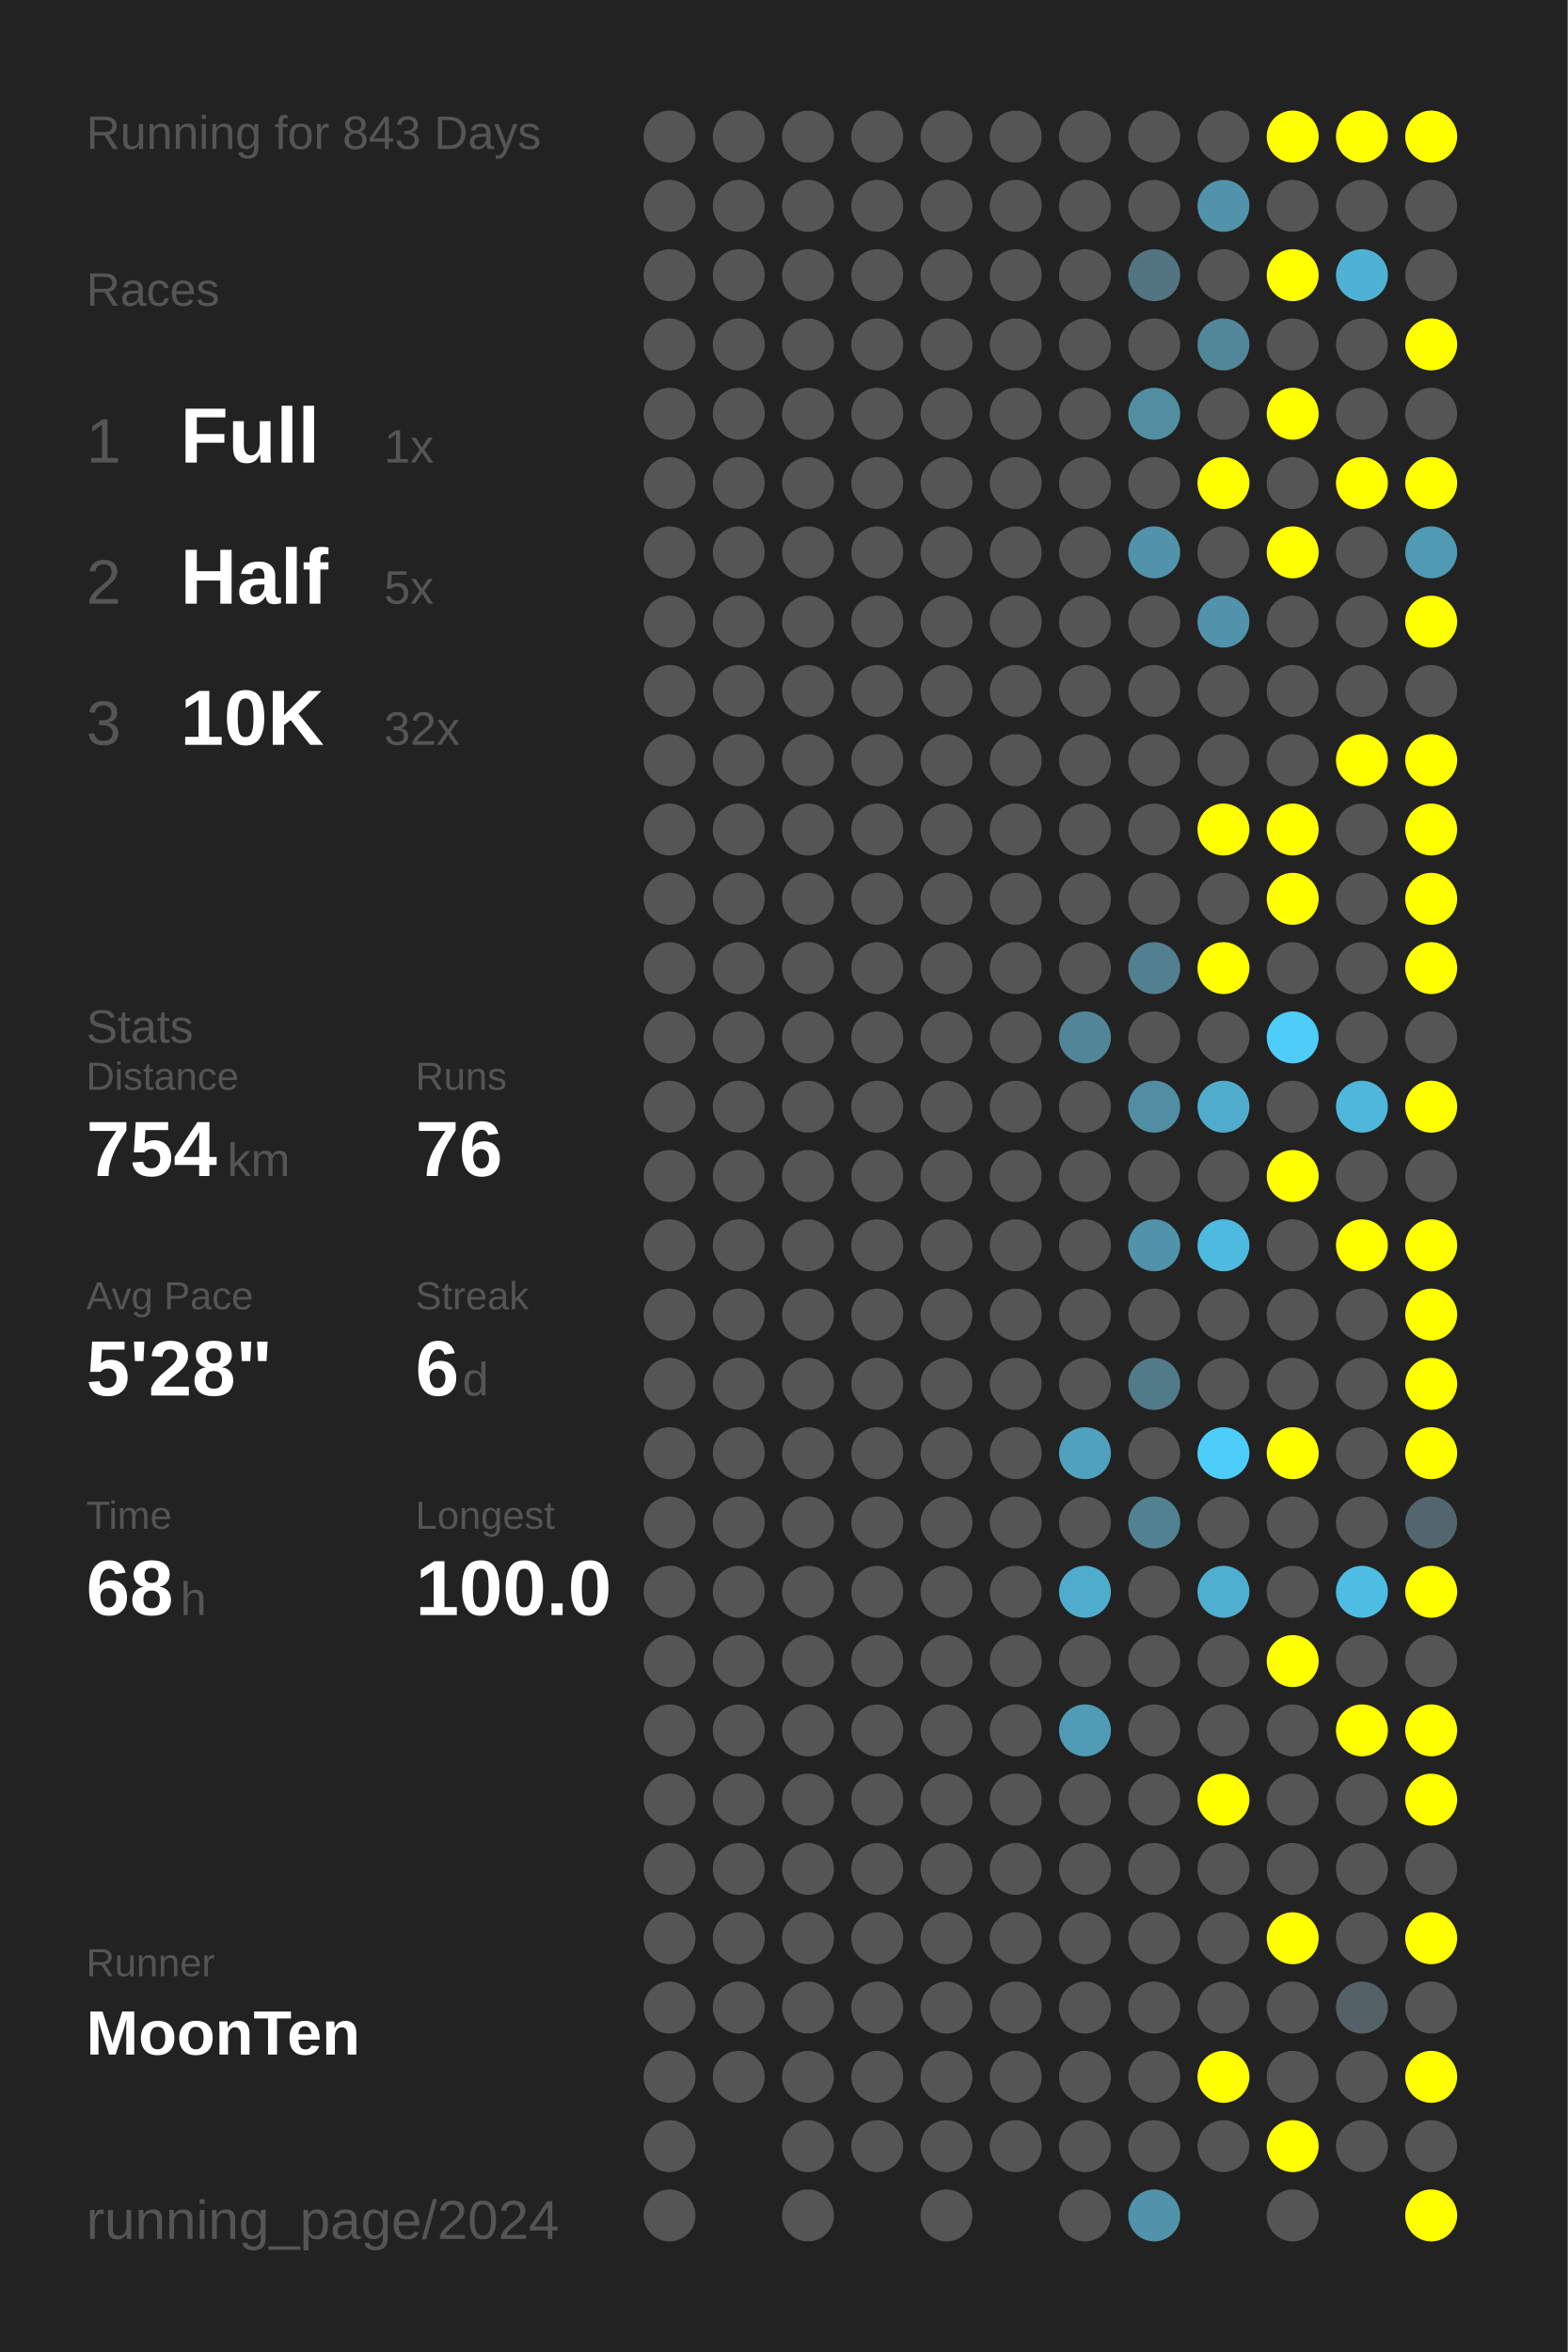
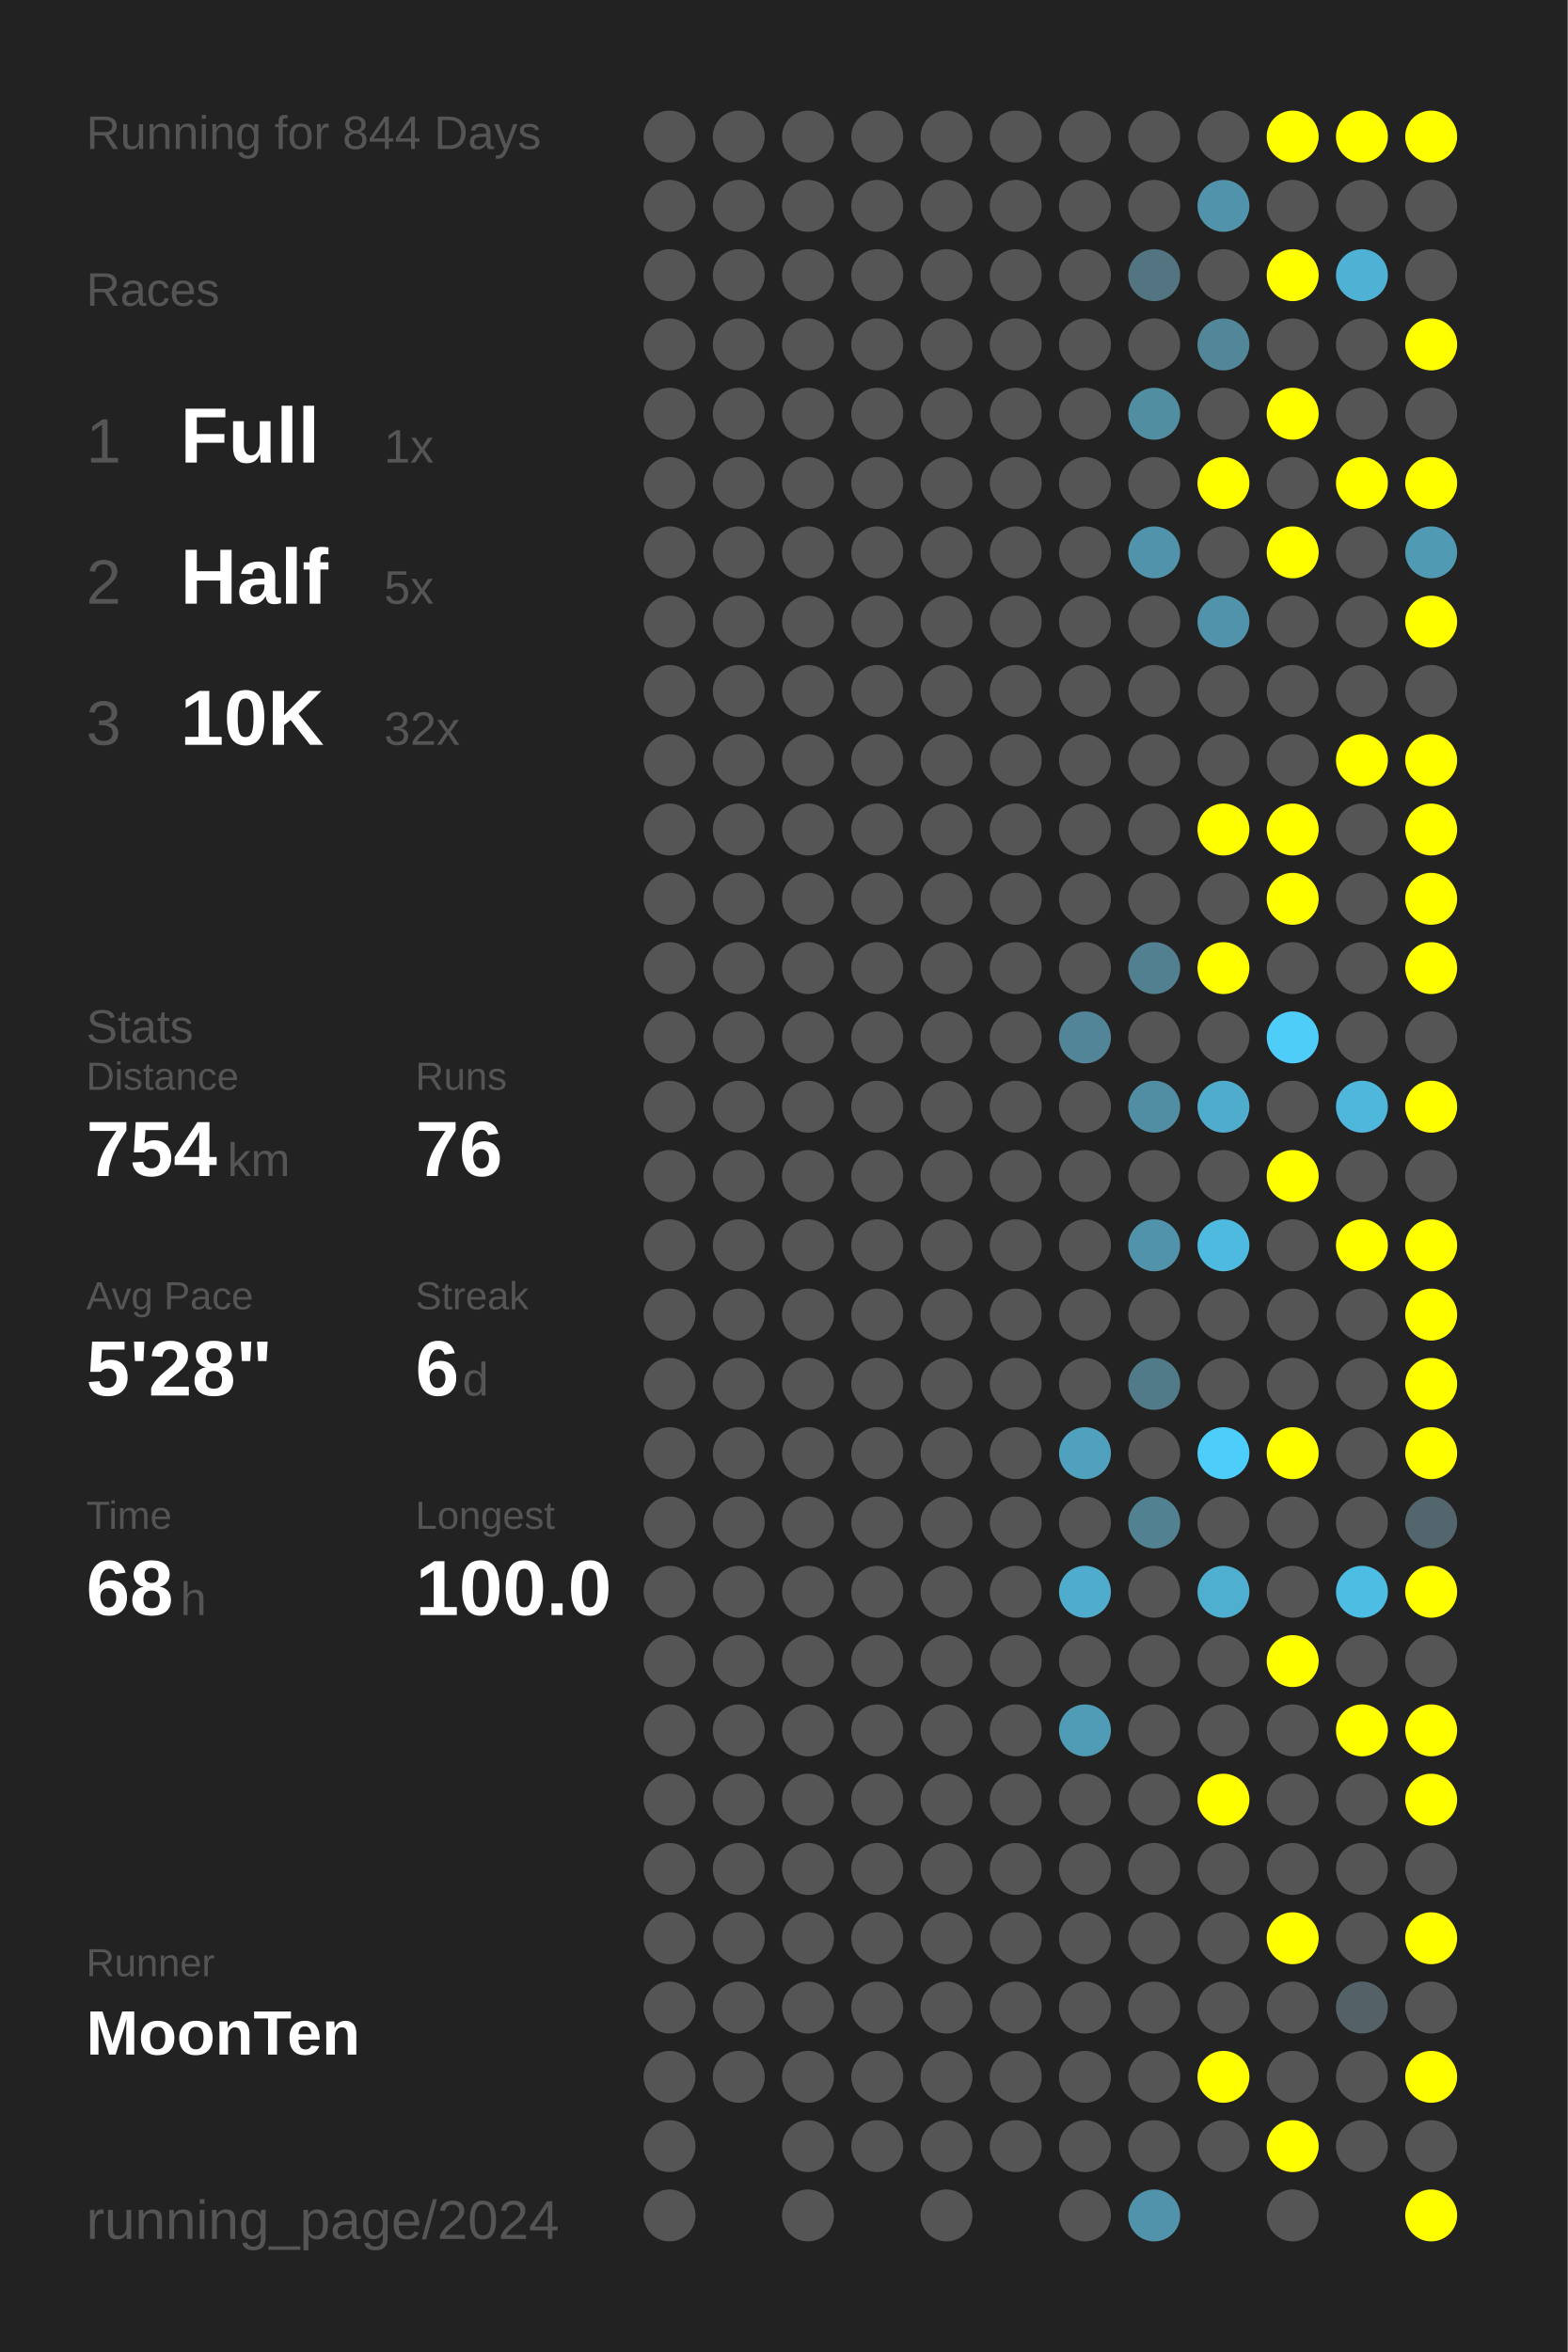
<svg xmlns="http://www.w3.org/2000/svg" baseProfile="full" height="300mm" version="1.1" viewBox="0,0,200,300" width="200mm">
  <defs />
  <rect fill="#222222" height="300" width="200" x="0" y="0" />
-   <text fill="#555555" style="font-size:6px; font-family:Arial;" x="11" y="19">Running for 843 Days</text>
+   <text fill="#555555" style="font-size:6px; font-family:Arial;" x="11" y="19">Running for 844 Days</text>
  <text fill="#555555" style="font-size:6px; font-family:Arial;" x="11" y="39">Races</text>
  <text fill="#555555" style="font-size:8px; font-family:Arial;" x="11" y="59">1</text>
  <text fill="#FFFFFF" style="font-size:10px; font-family:Arial; font-weight:bold;" x="23" y="59">Full</text>
  <text fill="#555555" style="font-size:6px; font-family:Arial;" x="49" y="59">1x</text>
  <text fill="#555555" style="font-size:8px; font-family:Arial;" x="11" y="77">2</text>
  <text fill="#FFFFFF" style="font-size:10px; font-family:Arial; font-weight:bold;" x="23" y="77">Half</text>
  <text fill="#555555" style="font-size:6px; font-family:Arial;" x="49" y="77">5x</text>
  <text fill="#555555" style="font-size:8px; font-family:Arial;" x="11" y="95">3</text>
  <text fill="#FFFFFF" style="font-size:10px; font-family:Arial; font-weight:bold;" x="23" y="95">10K</text>
  <text fill="#555555" style="font-size:6px; font-family:Arial;" x="49" y="95">32x</text>
  <text fill="#555555" style="font-size:6px; font-family:Arial;" x="11" y="133">Stats</text>
  <text fill="#555555" style="font-size:5px; font-family:Arial;" x="11" y="139">Distance</text>
  <text fill="#FFFFFF" style="font-size:10px; font-family:Arial; font-weight:bold;" x="11" y="150">754</text>
  <text fill="#555555" style="font-size:6px; font-family:Arial;" x="29" y="150">km</text>
  <text fill="#555555" style="font-size:5px; font-family:Arial;" x="53" y="139">Runs</text>
  <text fill="#FFFFFF" style="font-size:10px; font-family:Arial; font-weight:bold;" x="53" y="150">76</text>
  <text fill="#555555" style="font-size:5px; font-family:Arial;" x="11" y="167">Avg Pace</text>
  <text fill="#FFFFFF" style="font-size:10px; font-family:Arial; font-weight:bold;" x="11" y="178">5'28"</text>
  <text fill="#555555" style="font-size:5px; font-family:Arial;" x="53" y="167">Streak</text>
  <text fill="#FFFFFF" style="font-size:10px; font-family:Arial; font-weight:bold;" x="53" y="178">6</text>
  <text fill="#555555" style="font-size:6px; font-family:Arial;" x="59" y="178">d</text>
  <text fill="#555555" style="font-size:5px; font-family:Arial;" x="11" y="195">Time</text>
  <text fill="#FFFFFF" style="font-size:10px; font-family:Arial; font-weight:bold;" x="11" y="206">68</text>
  <text fill="#555555" style="font-size:6px; font-family:Arial;" x="23" y="206">h</text>
  <text fill="#555555" style="font-size:5px; font-family:Arial;" x="53" y="195">Longest</text>
  <text fill="#FFFFFF" style="font-size:10px; font-family:Arial; font-weight:bold;" x="53" y="206">100.0</text>
  <text fill="#555555" style="font-size:5px; font-family:Arial;" x="11" y="252.065">Runner</text>
  <text fill="#FFFFFF" style="font-size:8px; font-family:Arial; font-weight:bold;" x="11" y="262.065">MoonTen</text>
  <text fill="#555555" style="font-size:7px; font-family:Arial;" x="11" y="285.581">running_page/2024</text>
  <circle cx="85.417" cy="17.419" fill="#555555" r="3.312" />
  <circle cx="85.417" cy="26.258" fill="#555555" r="3.312" />
  <circle cx="85.417" cy="35.097" fill="#555555" r="3.312" />
  <circle cx="85.417" cy="43.935" fill="#555555" r="3.312" />
  <circle cx="85.417" cy="52.774" fill="#555555" r="3.312" />
  <circle cx="85.417" cy="61.613" fill="#555555" r="3.312" />
  <circle cx="85.417" cy="70.452" fill="#555555" r="3.312" />
  <circle cx="85.417" cy="79.29" fill="#555555" r="3.312" />
  <circle cx="85.417" cy="88.129" fill="#555555" r="3.312" />
  <circle cx="85.417" cy="96.968" fill="#555555" r="3.312" />
  <circle cx="85.417" cy="105.806" fill="#555555" r="3.312" />
  <circle cx="85.417" cy="114.645" fill="#555555" r="3.312" />
  <circle cx="85.417" cy="123.484" fill="#555555" r="3.312" />
  <circle cx="85.417" cy="132.323" fill="#555555" r="3.312" />
  <circle cx="85.417" cy="141.161" fill="#555555" r="3.312" />
  <circle cx="85.417" cy="150" fill="#555555" r="3.312" />
  <circle cx="85.417" cy="158.839" fill="#555555" r="3.312" />
  <circle cx="85.417" cy="167.677" fill="#555555" r="3.312" />
  <circle cx="85.417" cy="176.516" fill="#555555" r="3.312" />
  <circle cx="85.417" cy="185.355" fill="#555555" r="3.312" />
  <circle cx="85.417" cy="194.194" fill="#555555" r="3.312" />
  <circle cx="85.417" cy="203.032" fill="#555555" r="3.312" />
  <circle cx="85.417" cy="211.871" fill="#555555" r="3.312" />
  <circle cx="85.417" cy="220.71" fill="#555555" r="3.312" />
  <circle cx="85.417" cy="229.548" fill="#555555" r="3.312" />
  <circle cx="85.417" cy="238.387" fill="#555555" r="3.312" />
  <circle cx="85.417" cy="247.226" fill="#555555" r="3.312" />
  <circle cx="85.417" cy="256.065" fill="#555555" r="3.312" />
  <circle cx="85.417" cy="264.903" fill="#555555" r="3.312" />
  <circle cx="85.417" cy="273.742" fill="#555555" r="3.312" />
  <circle cx="85.417" cy="282.581" fill="#555555" r="3.312" />
  <circle cx="94.25" cy="17.419" fill="#555555" r="3.312" />
  <circle cx="94.25" cy="26.258" fill="#555555" r="3.312" />
  <circle cx="94.25" cy="35.097" fill="#555555" r="3.312" />
  <circle cx="94.25" cy="43.935" fill="#555555" r="3.312" />
  <circle cx="94.25" cy="52.774" fill="#555555" r="3.312" />
  <circle cx="94.25" cy="61.613" fill="#555555" r="3.312" />
  <circle cx="94.25" cy="70.452" fill="#555555" r="3.312" />
  <circle cx="94.25" cy="79.29" fill="#555555" r="3.312" />
  <circle cx="94.25" cy="88.129" fill="#555555" r="3.312" />
  <circle cx="94.25" cy="96.968" fill="#555555" r="3.312" />
  <circle cx="94.25" cy="105.806" fill="#555555" r="3.312" />
  <circle cx="94.25" cy="114.645" fill="#555555" r="3.312" />
  <circle cx="94.25" cy="123.484" fill="#555555" r="3.312" />
  <circle cx="94.25" cy="132.323" fill="#555555" r="3.312" />
  <circle cx="94.25" cy="141.161" fill="#555555" r="3.312" />
  <circle cx="94.25" cy="150" fill="#555555" r="3.312" />
  <circle cx="94.25" cy="158.839" fill="#555555" r="3.312" />
  <circle cx="94.25" cy="167.677" fill="#555555" r="3.312" />
  <circle cx="94.25" cy="176.516" fill="#555555" r="3.312" />
  <circle cx="94.25" cy="185.355" fill="#555555" r="3.312" />
  <circle cx="94.25" cy="194.194" fill="#555555" r="3.312" />
  <circle cx="94.25" cy="203.032" fill="#555555" r="3.312" />
  <circle cx="94.25" cy="211.871" fill="#555555" r="3.312" />
  <circle cx="94.25" cy="220.71" fill="#555555" r="3.312" />
  <circle cx="94.25" cy="229.548" fill="#555555" r="3.312" />
  <circle cx="94.25" cy="238.387" fill="#555555" r="3.312" />
  <circle cx="94.25" cy="247.226" fill="#555555" r="3.312" />
  <circle cx="94.25" cy="256.065" fill="#555555" r="3.312" />
  <circle cx="94.25" cy="264.903" fill="#555555" r="3.312" />
  <circle cx="103.083" cy="17.419" fill="#555555" r="3.312" />
  <circle cx="103.083" cy="26.258" fill="#555555" r="3.312" />
  <circle cx="103.083" cy="35.097" fill="#555555" r="3.312" />
  <circle cx="103.083" cy="43.935" fill="#555555" r="3.312" />
  <circle cx="103.083" cy="52.774" fill="#555555" r="3.312" />
  <circle cx="103.083" cy="61.613" fill="#555555" r="3.312" />
  <circle cx="103.083" cy="70.452" fill="#555555" r="3.312" />
  <circle cx="103.083" cy="79.29" fill="#555555" r="3.312" />
  <circle cx="103.083" cy="88.129" fill="#555555" r="3.312" />
  <circle cx="103.083" cy="96.968" fill="#555555" r="3.312" />
  <circle cx="103.083" cy="105.806" fill="#555555" r="3.312" />
  <circle cx="103.083" cy="114.645" fill="#555555" r="3.312" />
  <circle cx="103.083" cy="123.484" fill="#555555" r="3.312" />
  <circle cx="103.083" cy="132.323" fill="#555555" r="3.312" />
  <circle cx="103.083" cy="141.161" fill="#555555" r="3.312" />
  <circle cx="103.083" cy="150" fill="#555555" r="3.312" />
  <circle cx="103.083" cy="158.839" fill="#555555" r="3.312" />
  <circle cx="103.083" cy="167.677" fill="#555555" r="3.312" />
  <circle cx="103.083" cy="176.516" fill="#555555" r="3.312" />
  <circle cx="103.083" cy="185.355" fill="#555555" r="3.312" />
  <circle cx="103.083" cy="194.194" fill="#555555" r="3.312" />
  <circle cx="103.083" cy="203.032" fill="#555555" r="3.312" />
  <circle cx="103.083" cy="211.871" fill="#555555" r="3.312" />
  <circle cx="103.083" cy="220.71" fill="#555555" r="3.312" />
  <circle cx="103.083" cy="229.548" fill="#555555" r="3.312" />
  <circle cx="103.083" cy="238.387" fill="#555555" r="3.312" />
  <circle cx="103.083" cy="247.226" fill="#555555" r="3.312" />
  <circle cx="103.083" cy="256.065" fill="#555555" r="3.312" />
  <circle cx="103.083" cy="264.903" fill="#555555" r="3.312" />
  <circle cx="103.083" cy="273.742" fill="#555555" r="3.312" />
  <circle cx="103.083" cy="282.581" fill="#555555" r="3.312" />
  <circle cx="111.917" cy="17.419" fill="#555555" r="3.312" />
  <circle cx="111.917" cy="26.258" fill="#555555" r="3.312" />
  <circle cx="111.917" cy="35.097" fill="#555555" r="3.312" />
  <circle cx="111.917" cy="43.935" fill="#555555" r="3.312" />
  <circle cx="111.917" cy="52.774" fill="#555555" r="3.312" />
  <circle cx="111.917" cy="61.613" fill="#555555" r="3.312" />
  <circle cx="111.917" cy="70.452" fill="#555555" r="3.312" />
  <circle cx="111.917" cy="79.29" fill="#555555" r="3.312" />
  <circle cx="111.917" cy="88.129" fill="#555555" r="3.312" />
  <circle cx="111.917" cy="96.968" fill="#555555" r="3.312" />
  <circle cx="111.917" cy="105.806" fill="#555555" r="3.312" />
  <circle cx="111.917" cy="114.645" fill="#555555" r="3.312" />
  <circle cx="111.917" cy="123.484" fill="#555555" r="3.312" />
  <circle cx="111.917" cy="132.323" fill="#555555" r="3.312" />
  <circle cx="111.917" cy="141.161" fill="#555555" r="3.312" />
  <circle cx="111.917" cy="150" fill="#555555" r="3.312" />
  <circle cx="111.917" cy="158.839" fill="#555555" r="3.312" />
  <circle cx="111.917" cy="167.677" fill="#555555" r="3.312" />
  <circle cx="111.917" cy="176.516" fill="#555555" r="3.312" />
  <circle cx="111.917" cy="185.355" fill="#555555" r="3.312" />
  <circle cx="111.917" cy="194.194" fill="#555555" r="3.312" />
  <circle cx="111.917" cy="203.032" fill="#555555" r="3.312" />
  <circle cx="111.917" cy="211.871" fill="#555555" r="3.312" />
  <circle cx="111.917" cy="220.71" fill="#555555" r="3.312" />
  <circle cx="111.917" cy="229.548" fill="#555555" r="3.312" />
  <circle cx="111.917" cy="238.387" fill="#555555" r="3.312" />
  <circle cx="111.917" cy="247.226" fill="#555555" r="3.312" />
  <circle cx="111.917" cy="256.065" fill="#555555" r="3.312" />
  <circle cx="111.917" cy="264.903" fill="#555555" r="3.312" />
  <circle cx="111.917" cy="273.742" fill="#555555" r="3.312" />
  <circle cx="120.75" cy="17.419" fill="#555555" r="3.312" />
  <circle cx="120.75" cy="26.258" fill="#555555" r="3.312" />
  <circle cx="120.75" cy="35.097" fill="#555555" r="3.312" />
  <circle cx="120.75" cy="43.935" fill="#555555" r="3.312" />
  <circle cx="120.75" cy="52.774" fill="#555555" r="3.312" />
  <circle cx="120.75" cy="61.613" fill="#555555" r="3.312" />
  <circle cx="120.75" cy="70.452" fill="#555555" r="3.312" />
  <circle cx="120.75" cy="79.29" fill="#555555" r="3.312" />
  <circle cx="120.75" cy="88.129" fill="#555555" r="3.312" />
  <circle cx="120.75" cy="96.968" fill="#555555" r="3.312" />
  <circle cx="120.75" cy="105.806" fill="#555555" r="3.312" />
  <circle cx="120.75" cy="114.645" fill="#555555" r="3.312" />
  <circle cx="120.75" cy="123.484" fill="#555555" r="3.312" />
  <circle cx="120.75" cy="132.323" fill="#555555" r="3.312" />
  <circle cx="120.75" cy="141.161" fill="#555555" r="3.312" />
  <circle cx="120.75" cy="150" fill="#555555" r="3.312" />
  <circle cx="120.75" cy="158.839" fill="#555555" r="3.312" />
  <circle cx="120.75" cy="167.677" fill="#555555" r="3.312" />
  <circle cx="120.75" cy="176.516" fill="#555555" r="3.312" />
  <circle cx="120.75" cy="185.355" fill="#555555" r="3.312" />
  <circle cx="120.75" cy="194.194" fill="#555555" r="3.312" />
  <circle cx="120.75" cy="203.032" fill="#555555" r="3.312" />
  <circle cx="120.75" cy="211.871" fill="#555555" r="3.312" />
  <circle cx="120.75" cy="220.71" fill="#555555" r="3.312" />
  <circle cx="120.75" cy="229.548" fill="#555555" r="3.312" />
  <circle cx="120.75" cy="238.387" fill="#555555" r="3.312" />
  <circle cx="120.75" cy="247.226" fill="#555555" r="3.312" />
  <circle cx="120.75" cy="256.065" fill="#555555" r="3.312" />
  <circle cx="120.75" cy="264.903" fill="#555555" r="3.312" />
  <circle cx="120.75" cy="273.742" fill="#555555" r="3.312" />
  <circle cx="120.75" cy="282.581" fill="#555555" r="3.312" />
  <circle cx="129.583" cy="17.419" fill="#555555" r="3.312" />
  <circle cx="129.583" cy="26.258" fill="#555555" r="3.312" />
  <circle cx="129.583" cy="35.097" fill="#555555" r="3.312" />
  <circle cx="129.583" cy="43.935" fill="#555555" r="3.312" />
  <circle cx="129.583" cy="52.774" fill="#555555" r="3.312" />
  <circle cx="129.583" cy="61.613" fill="#555555" r="3.312" />
  <circle cx="129.583" cy="70.452" fill="#555555" r="3.312" />
  <circle cx="129.583" cy="79.29" fill="#555555" r="3.312" />
  <circle cx="129.583" cy="88.129" fill="#555555" r="3.312" />
  <circle cx="129.583" cy="96.968" fill="#555555" r="3.312" />
  <circle cx="129.583" cy="105.806" fill="#555555" r="3.312" />
  <circle cx="129.583" cy="114.645" fill="#555555" r="3.312" />
  <circle cx="129.583" cy="123.484" fill="#555555" r="3.312" />
  <circle cx="129.583" cy="132.323" fill="#555555" r="3.312" />
  <circle cx="129.583" cy="141.161" fill="#555555" r="3.312" />
  <circle cx="129.583" cy="150" fill="#555555" r="3.312" />
  <circle cx="129.583" cy="158.839" fill="#555555" r="3.312" />
  <circle cx="129.583" cy="167.677" fill="#555555" r="3.312" />
  <circle cx="129.583" cy="176.516" fill="#555555" r="3.312" />
  <circle cx="129.583" cy="185.355" fill="#555555" r="3.312" />
  <circle cx="129.583" cy="194.194" fill="#555555" r="3.312" />
  <circle cx="129.583" cy="203.032" fill="#555555" r="3.312" />
  <circle cx="129.583" cy="211.871" fill="#555555" r="3.312" />
  <circle cx="129.583" cy="220.71" fill="#555555" r="3.312" />
  <circle cx="129.583" cy="229.548" fill="#555555" r="3.312" />
  <circle cx="129.583" cy="238.387" fill="#555555" r="3.312" />
  <circle cx="129.583" cy="247.226" fill="#555555" r="3.312" />
  <circle cx="129.583" cy="256.065" fill="#555555" r="3.312" />
  <circle cx="129.583" cy="264.903" fill="#555555" r="3.312" />
  <circle cx="129.583" cy="273.742" fill="#555555" r="3.312" />
  <circle cx="138.417" cy="17.419" fill="#555555" r="3.312" />
  <circle cx="138.417" cy="26.258" fill="#555555" r="3.312" />
  <circle cx="138.417" cy="35.097" fill="#555555" r="3.312" />
  <circle cx="138.417" cy="43.935" fill="#555555" r="3.312" />
  <circle cx="138.417" cy="52.774" fill="#555555" r="3.312" />
  <circle cx="138.417" cy="61.613" fill="#555555" r="3.312" />
  <circle cx="138.417" cy="70.452" fill="#555555" r="3.312" />
  <circle cx="138.417" cy="79.29" fill="#555555" r="3.312" />
  <circle cx="138.417" cy="88.129" fill="#555555" r="3.312" />
  <circle cx="138.417" cy="96.968" fill="#555555" r="3.312" />
  <circle cx="138.417" cy="105.806" fill="#555555" r="3.312" />
  <circle cx="138.417" cy="114.645" fill="#555555" r="3.312" />
  <circle cx="138.417" cy="123.484" fill="#555555" r="3.312" />
  <circle cx="138.417" cy="132.323" fill="#518597" r="3.312" />
  <circle cx="138.417" cy="141.161" fill="#555555" r="3.312" />
  <circle cx="138.417" cy="150" fill="#555555" r="3.312" />
  <circle cx="138.417" cy="158.839" fill="#555555" r="3.312" />
  <circle cx="138.417" cy="167.677" fill="#555555" r="3.312" />
  <circle cx="138.417" cy="176.516" fill="#555555" r="3.312" />
  <circle cx="138.417" cy="185.355" fill="#50a1bd" r="3.312" />
  <circle cx="138.417" cy="194.194" fill="#555555" r="3.312" />
  <circle cx="138.417" cy="203.032" fill="#4faccc" r="3.312" />
  <circle cx="138.417" cy="211.871" fill="#555555" r="3.312" />
  <circle cx="138.417" cy="220.71" fill="#509cb6" r="3.312" />
  <circle cx="138.417" cy="229.548" fill="#555555" r="3.312" />
  <circle cx="138.417" cy="238.387" fill="#555555" r="3.312" />
  <circle cx="138.417" cy="247.226" fill="#555555" r="3.312" />
  <circle cx="138.417" cy="256.065" fill="#555555" r="3.312" />
  <circle cx="138.417" cy="264.903" fill="#555555" r="3.312" />
  <circle cx="138.417" cy="273.742" fill="#555555" r="3.312" />
  <circle cx="138.417" cy="282.581" fill="#555555" r="3.312" />
  <circle cx="147.25" cy="17.419" fill="#555555" r="3.312" />
  <circle cx="147.25" cy="26.258" fill="#555555" r="3.312" />
  <circle cx="147.25" cy="35.097" fill="#527581" r="3.312" />
  <circle cx="147.25" cy="43.935" fill="#555555" r="3.312" />
  <circle cx="147.25" cy="52.774" fill="#518ea2" r="3.312" />
  <circle cx="147.25" cy="61.613" fill="#555555" r="3.312" />
  <circle cx="147.25" cy="70.452" fill="#5193aa" r="3.312" />
  <circle cx="147.25" cy="79.29" fill="#555555" r="3.312" />
  <circle cx="147.25" cy="88.129" fill="#555555" r="3.312" />
  <circle cx="147.25" cy="96.968" fill="#555555" r="3.312" />
  <circle cx="147.25" cy="105.806" fill="#555555" r="3.312" />
  <circle cx="147.25" cy="114.645" fill="#555555" r="3.312" />
  <circle cx="147.25" cy="123.484" fill="#528090" r="3.312" />
  <circle cx="147.25" cy="132.323" fill="#555555" r="3.312" />
  <circle cx="147.25" cy="141.161" fill="#518ea3" r="3.312" />
  <circle cx="147.25" cy="150" fill="#555555" r="3.312" />
  <circle cx="147.25" cy="158.839" fill="#5193aa" r="3.312" />
  <circle cx="147.25" cy="167.677" fill="#555555" r="3.312" />
  <circle cx="147.25" cy="176.516" fill="#527b89" r="3.312" />
  <circle cx="147.25" cy="185.355" fill="#555555" r="3.312" />
  <circle cx="147.25" cy="194.194" fill="#528292" r="3.312" />
  <circle cx="147.25" cy="203.032" fill="#555555" r="3.312" />
  <circle cx="147.25" cy="211.871" fill="#555555" r="3.312" />
  <circle cx="147.25" cy="220.71" fill="#555555" r="3.312" />
  <circle cx="147.25" cy="229.548" fill="#555555" r="3.312" />
  <circle cx="147.25" cy="238.387" fill="#555555" r="3.312" />
  <circle cx="147.25" cy="247.226" fill="#555555" r="3.312" />
  <circle cx="147.25" cy="256.065" fill="#555555" r="3.312" />
  <circle cx="147.25" cy="264.903" fill="#555555" r="3.312" />
  <circle cx="147.25" cy="273.742" fill="#555555" r="3.312" />
  <circle cx="147.25" cy="282.581" fill="#5193aa" r="3.312" />
  <circle cx="156.083" cy="17.419" fill="#555555" r="3.312" />
  <circle cx="156.083" cy="26.258" fill="#5193aa" r="3.312" />
  <circle cx="156.083" cy="35.097" fill="#555555" r="3.312" />
  <circle cx="156.083" cy="43.935" fill="#518799" r="3.312" />
  <circle cx="156.083" cy="52.774" fill="#555555" r="3.312" />
  <circle cx="156.083" cy="61.613" fill="#FFFF00" r="3.312" />
  <circle cx="156.083" cy="70.452" fill="#555555" r="3.312" />
  <circle cx="156.083" cy="79.29" fill="#5093aa" r="3.312" />
  <circle cx="156.083" cy="88.129" fill="#555555" r="3.312" />
  <circle cx="156.083" cy="96.968" fill="#555555" r="3.312" />
  <circle cx="156.083" cy="105.806" fill="#FFFF00" r="3.312" />
  <circle cx="156.083" cy="114.645" fill="#555555" r="3.312" />
  <circle cx="156.083" cy="123.484" fill="#FFFF00" r="3.312" />
  <circle cx="156.083" cy="132.323" fill="#555555" r="3.312" />
  <circle cx="156.083" cy="141.161" fill="#4faccc" r="3.312" />
  <circle cx="156.083" cy="150" fill="#555555" r="3.312" />
  <circle cx="156.083" cy="158.839" fill="#4ebadf" r="3.312" />
  <circle cx="156.083" cy="167.677" fill="#555555" r="3.312" />
  <circle cx="156.083" cy="176.516" fill="#555555" r="3.312" />
  <circle cx="156.083" cy="185.355" fill="#4dcefa" r="3.312" />
  <circle cx="156.083" cy="194.194" fill="#555555" r="3.312" />
  <circle cx="156.083" cy="203.032" fill="#4fafd0" r="3.312" />
  <circle cx="156.083" cy="211.871" fill="#555555" r="3.312" />
  <circle cx="156.083" cy="220.71" fill="#555555" r="3.312" />
  <circle cx="156.083" cy="229.548" fill="#FFFF00" r="3.312" />
  <circle cx="156.083" cy="238.387" fill="#555555" r="3.312" />
  <circle cx="156.083" cy="247.226" fill="#555555" r="3.312" />
  <circle cx="156.083" cy="256.065" fill="#555555" r="3.312" />
  <circle cx="156.083" cy="264.903" fill="#FFFF00" r="3.312" />
  <circle cx="156.083" cy="273.742" fill="#555555" r="3.312" />
  <circle cx="164.917" cy="17.419" fill="#FFFF00" r="3.312" />
  <circle cx="164.917" cy="26.258" fill="#555555" r="3.312" />
  <circle cx="164.917" cy="35.097" fill="#FFFF00" r="3.312" />
  <circle cx="164.917" cy="43.935" fill="#555555" r="3.312" />
  <circle cx="164.917" cy="52.774" fill="#FFFF00" r="3.312" />
  <circle cx="164.917" cy="61.613" fill="#555555" r="3.312" />
  <circle cx="164.917" cy="70.452" fill="#FFFF00" r="3.312" />
  <circle cx="164.917" cy="79.29" fill="#555555" r="3.312" />
  <circle cx="164.917" cy="88.129" fill="#555555" r="3.312" />
  <circle cx="164.917" cy="96.968" fill="#555555" r="3.312" />
  <circle cx="164.917" cy="105.806" fill="#FFFF00" r="3.312" />
  <circle cx="164.917" cy="114.645" fill="#FFFF00" r="3.312" />
  <circle cx="164.917" cy="123.484" fill="#555555" r="3.312" />
  <circle cx="164.917" cy="132.323" fill="#4dcdf8" r="3.312" />
  <circle cx="164.917" cy="141.161" fill="#555555" r="3.312" />
  <circle cx="164.917" cy="150" fill="#FFFF00" r="3.312" />
  <circle cx="164.917" cy="158.839" fill="#555555" r="3.312" />
  <circle cx="164.917" cy="167.677" fill="#555555" r="3.312" />
  <circle cx="164.917" cy="176.516" fill="#555555" r="3.312" />
  <circle cx="164.917" cy="185.355" fill="#FFFF00" r="3.312" />
  <circle cx="164.917" cy="194.194" fill="#555555" r="3.312" />
  <circle cx="164.917" cy="203.032" fill="#555555" r="3.312" />
  <circle cx="164.917" cy="211.871" fill="#FFFF00" r="3.312" />
  <circle cx="164.917" cy="220.71" fill="#555555" r="3.312" />
  <circle cx="164.917" cy="229.548" fill="#555555" r="3.312" />
  <circle cx="164.917" cy="238.387" fill="#555555" r="3.312" />
  <circle cx="164.917" cy="247.226" fill="#FFFF00" r="3.312" />
  <circle cx="164.917" cy="256.065" fill="#555555" r="3.312" />
  <circle cx="164.917" cy="264.903" fill="#555555" r="3.312" />
  <circle cx="164.917" cy="273.742" fill="#FFFF00" r="3.312" />
  <circle cx="164.917" cy="282.581" fill="#555555" r="3.312" />
  <circle cx="173.75" cy="17.419" fill="#FFFF00" r="3.312" />
  <circle cx="173.75" cy="26.258" fill="#555555" r="3.312" />
  <circle cx="173.75" cy="35.097" fill="#4fb2d4" r="3.312" />
  <circle cx="173.75" cy="43.935" fill="#555555" r="3.312" />
  <circle cx="173.75" cy="52.774" fill="#555555" r="3.312" />
  <circle cx="173.75" cy="61.613" fill="#FFFF00" r="3.312" />
  <circle cx="173.75" cy="70.452" fill="#555555" r="3.312" />
  <circle cx="173.75" cy="79.29" fill="#555555" r="3.312" />
  <circle cx="173.75" cy="88.129" fill="#555555" r="3.312" />
  <circle cx="173.75" cy="96.968" fill="#FFFF00" r="3.312" />
  <circle cx="173.75" cy="105.806" fill="#555555" r="3.312" />
  <circle cx="173.75" cy="114.645" fill="#555555" r="3.312" />
  <circle cx="173.75" cy="123.484" fill="#555555" r="3.312" />
  <circle cx="173.75" cy="132.323" fill="#555555" r="3.312" />
  <circle cx="173.75" cy="141.161" fill="#4eb7db" r="3.312" />
  <circle cx="173.75" cy="150" fill="#555555" r="3.312" />
  <circle cx="173.75" cy="158.839" fill="#FFFF00" r="3.312" />
  <circle cx="173.75" cy="167.677" fill="#555555" r="3.312" />
  <circle cx="173.75" cy="176.516" fill="#555555" r="3.312" />
  <circle cx="173.75" cy="185.355" fill="#555555" r="3.312" />
  <circle cx="173.75" cy="194.194" fill="#555555" r="3.312" />
  <circle cx="173.75" cy="203.032" fill="#4ebde3" r="3.312" />
  <circle cx="173.75" cy="211.871" fill="#555555" r="3.312" />
  <circle cx="173.75" cy="220.71" fill="#FFFF00" r="3.312" />
  <circle cx="173.75" cy="229.548" fill="#555555" r="3.312" />
  <circle cx="173.75" cy="238.387" fill="#555555" r="3.312" />
  <circle cx="173.75" cy="247.226" fill="#555555" r="3.312" />
  <circle cx="173.75" cy="256.065" fill="#546166" r="3.312" />
  <circle cx="173.75" cy="264.903" fill="#555555" r="3.312" />
  <circle cx="173.75" cy="273.742" fill="#555555" r="3.312" />
  <circle cx="182.583" cy="17.419" fill="#FFFF00" r="3.312" />
  <circle cx="182.583" cy="26.258" fill="#555555" r="3.312" />
  <circle cx="182.583" cy="35.097" fill="#555555" r="3.312" />
  <circle cx="182.583" cy="43.935" fill="#FFFF00" r="3.312" />
  <circle cx="182.583" cy="52.774" fill="#555555" r="3.312" />
  <circle cx="182.583" cy="61.613" fill="#FFFF00" r="3.312" />
  <circle cx="182.583" cy="70.452" fill="#509ab3" r="3.312" />
  <circle cx="182.583" cy="79.29" fill="#FFFF00" r="3.312" />
  <circle cx="182.583" cy="88.129" fill="#555555" r="3.312" />
  <circle cx="182.583" cy="96.968" fill="#FFFF00" r="3.312" />
  <circle cx="182.583" cy="105.806" fill="#FFFF00" r="3.312" />
  <circle cx="182.583" cy="114.645" fill="#FFFF00" r="3.312" />
  <circle cx="182.583" cy="123.484" fill="#FFFF00" r="3.312" />
  <circle cx="182.583" cy="132.323" fill="#555555" r="3.312" />
  <circle cx="182.583" cy="141.161" fill="#FFFF00" r="3.312" />
  <circle cx="182.583" cy="150" fill="#555555" r="3.312" />
  <circle cx="182.583" cy="158.839" fill="#FFFF00" r="3.312" />
  <circle cx="182.583" cy="167.677" fill="#FFFF00" r="3.312" />
  <circle cx="182.583" cy="176.516" fill="#FFFF00" r="3.312" />
  <circle cx="182.583" cy="185.355" fill="#FFFF00" r="3.312" />
  <circle cx="182.583" cy="194.194" fill="#53666d" r="3.312" />
  <circle cx="182.583" cy="203.032" fill="#FFFF00" r="3.312" />
  <circle cx="182.583" cy="211.871" fill="#555555" r="3.312" />
  <circle cx="182.583" cy="220.71" fill="#FFFF00" r="3.312" />
  <circle cx="182.583" cy="229.548" fill="#FFFF00" r="3.312" />
  <circle cx="182.583" cy="238.387" fill="#555555" r="3.312" />
  <circle cx="182.583" cy="247.226" fill="#FFFF00" r="3.312" />
  <circle cx="182.583" cy="256.065" fill="#555555" r="3.312" />
  <circle cx="182.583" cy="264.903" fill="#FFFF00" r="3.312" />
  <circle cx="182.583" cy="273.742" fill="#555555" r="3.312" />
  <circle cx="182.583" cy="282.581" fill="#FFFF00" r="3.312" />
</svg>
